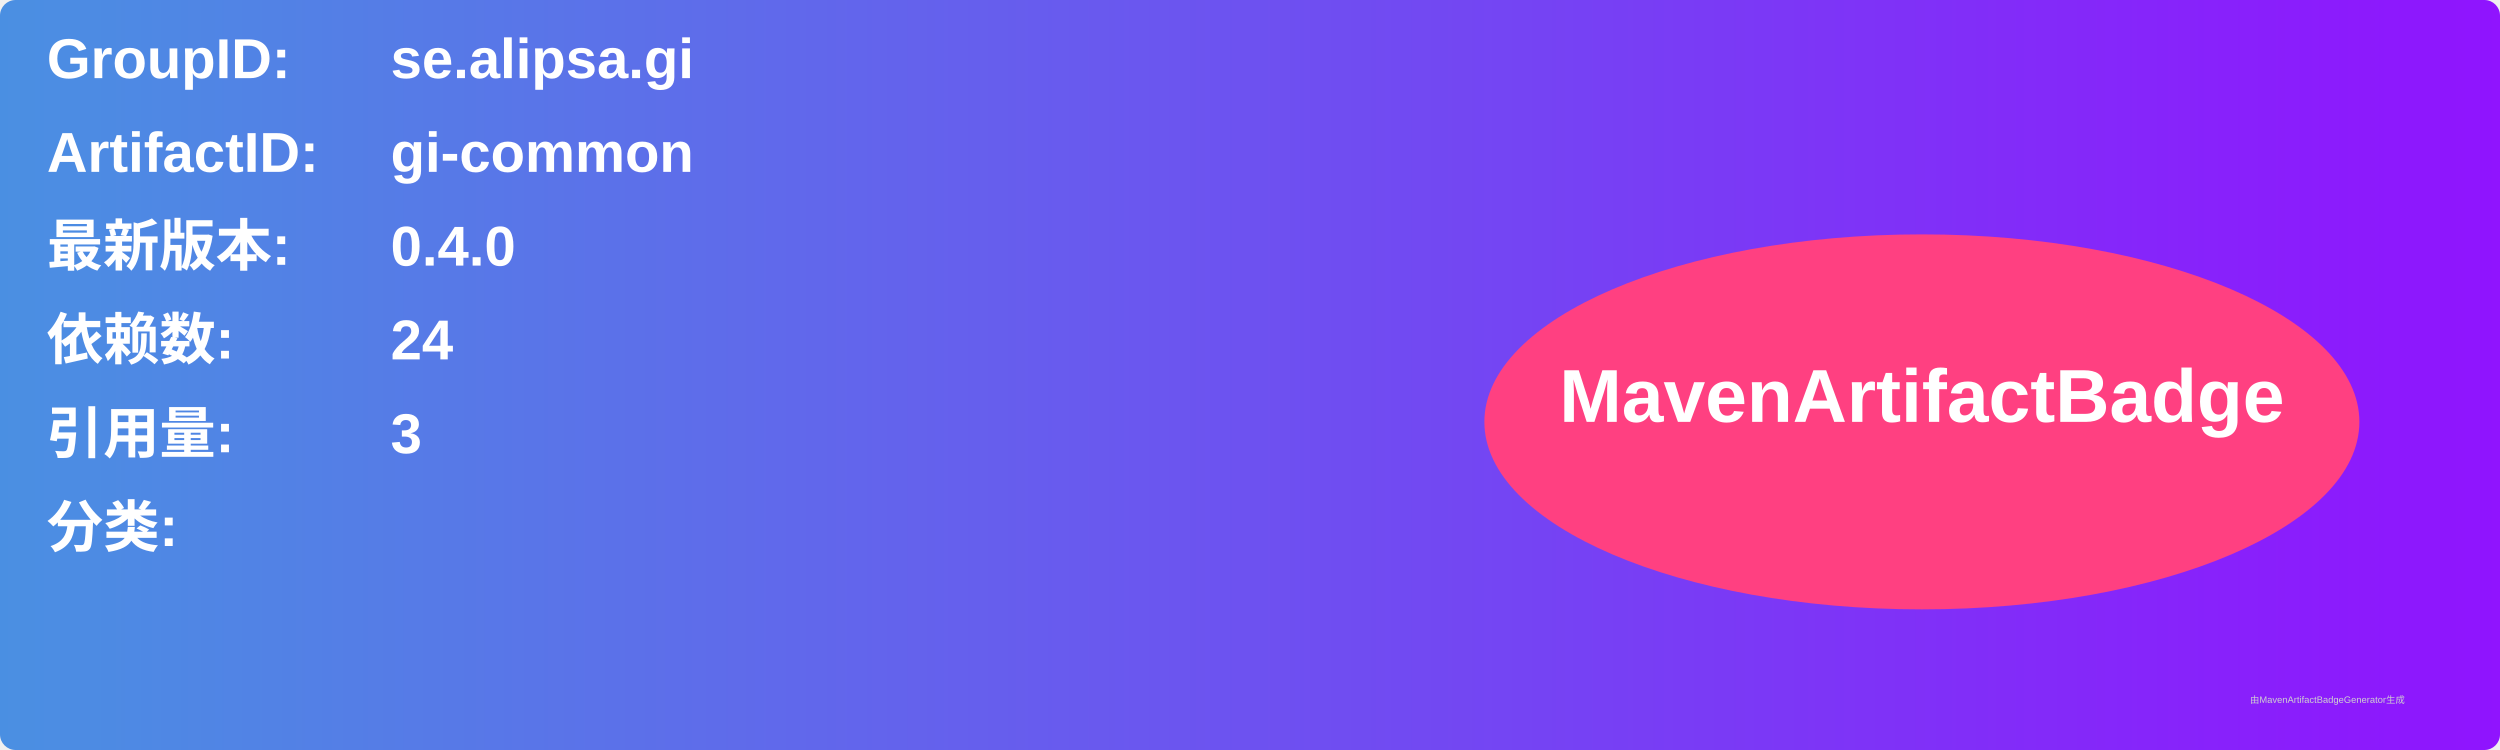
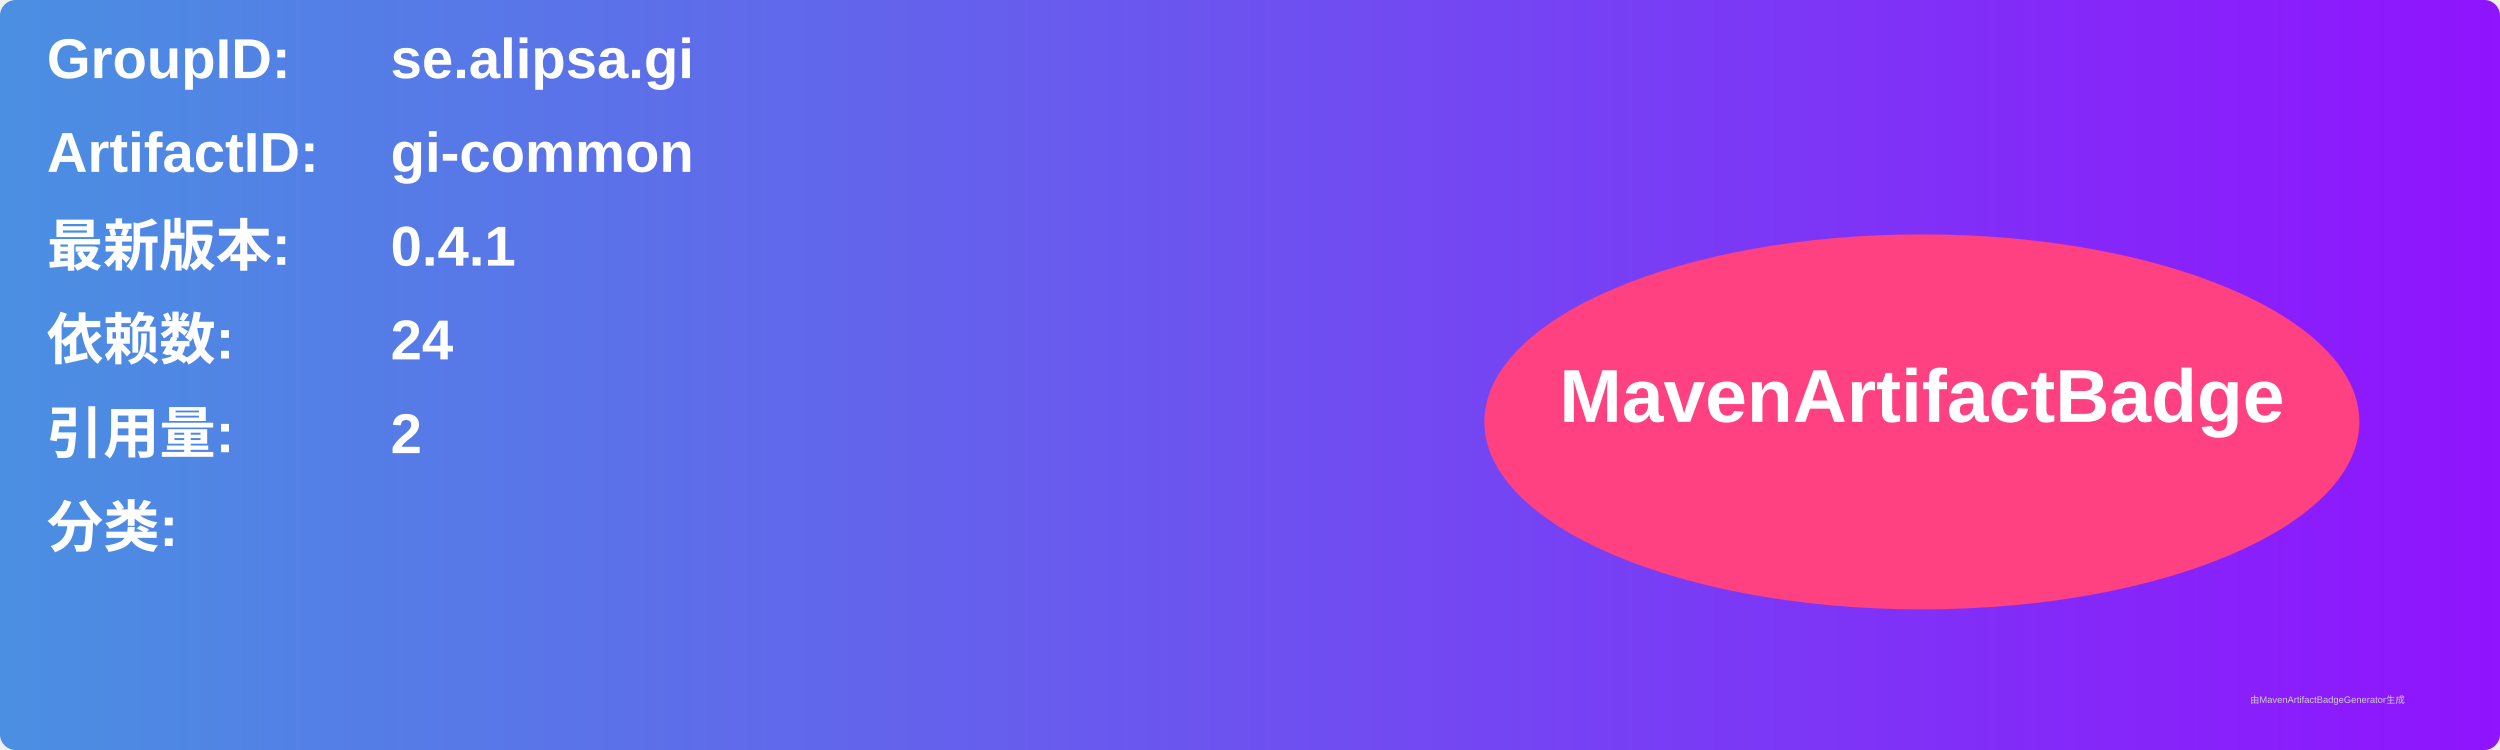
<svg xmlns="http://www.w3.org/2000/svg" width="800" height="240" viewBox="0 0 800 240">
  <linearGradient id="grad" x1="0%" y1="0%" x2="100%" y2="0%">
    <stop offset="0%" stop-color="#4a90e2" />
    <stop offset="100%" stop-color="#9013fe" />
  </linearGradient>
  <rect width="100%" height="100%" rx="5" ry="5" fill="url(#grad)" />
  <g transform="translate(15, 15)">
    <text x="0" y="10" font-family="Arial" font-size="18" fill="white" font-weight="bold" width="260">GroupID:</text>
    <text x="110" y="10" font-family="Arial" font-size="18" fill="white" font-weight="bold" width="460">se.alipsa.gi</text>
    <text x="0" y="40" font-family="Arial" font-size="18" fill="white" font-weight="bold" width="260">ArtifactID:</text>
    <text x="110" y="40" font-family="Arial" font-size="18" fill="white" font-weight="bold" width="460">gi-common</text>
    <text x="0" y="70" font-family="Arial" font-size="18" fill="white" font-weight="bold">最新版本:</text>
    <text x="110" y="70" font-family="Arial" font-size="18" fill="white" font-weight="bold">
-       <tspan font-weight="bold">0.4.0</tspan>
+       <tspan font-weight="bold">0.4.1</tspan>
    </text>
    <text x="0" y="100" font-family="Arial" font-size="18" fill="white" font-weight="bold">依赖数: </text>
    <text x="110" y="100" font-family="Arial" font-size="18" fill="white">
      <tspan font-weight="bold">24</tspan>
    </text>
    <text x="0" y="130" font-family="Arial" font-size="18" fill="white" font-weight="bold">引用量: </text>
    <text x="110" y="130" font-family="Arial" font-size="18" fill="white">
-       <tspan font-weight="bold">3</tspan>
+       <tspan font-weight="bold">2</tspan>
    </text>
    <text x="0" y="160" font-family="Arial" font-size="18" fill="white" font-weight="bold">分类:</text>
    <text x="10" y="190" font-family="Arial" font-size="10" fill="white">
      <tspan font-weight="bold" />
    </text>
    <ellipse cx="600" cy="120" rx="140" ry="60" fill="#ff4081" />
    <text x="600" y="120" text-anchor="middle" font-family="Arial" font-size="24" fill="white" font-weight="bold">MavenArtifactBadge</text>
  </g>
  <text x="720" y="225" font-family="Arial" font-size="3" fill="#d0d0d0">由MavenArtifactBadgeGenerator生成</text>
</svg>
